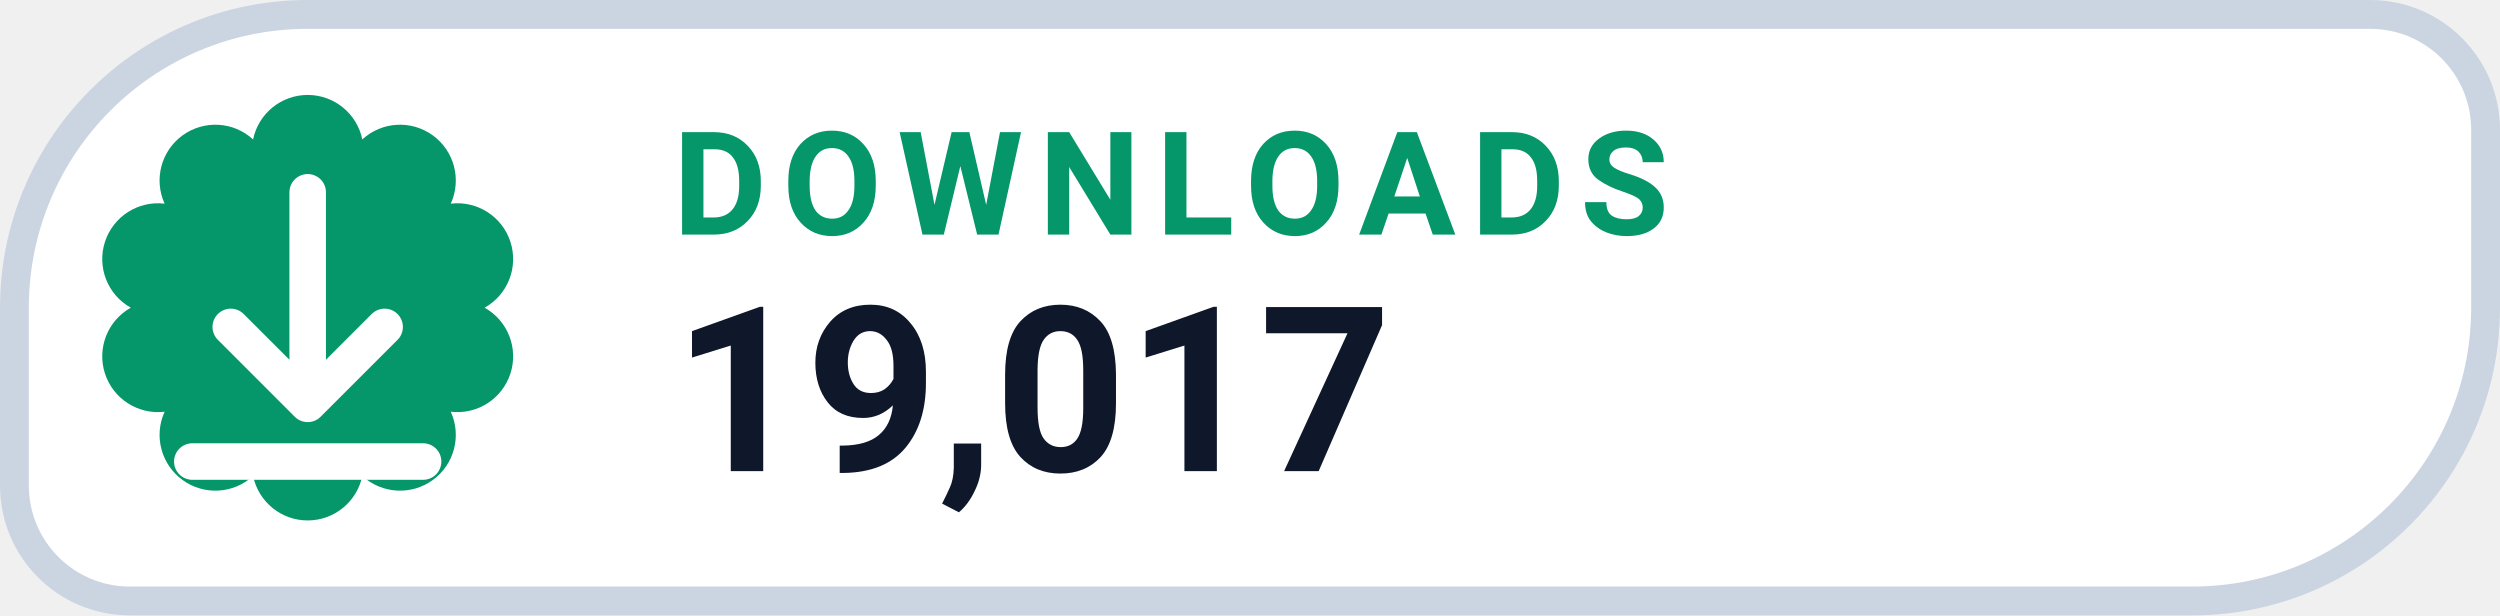
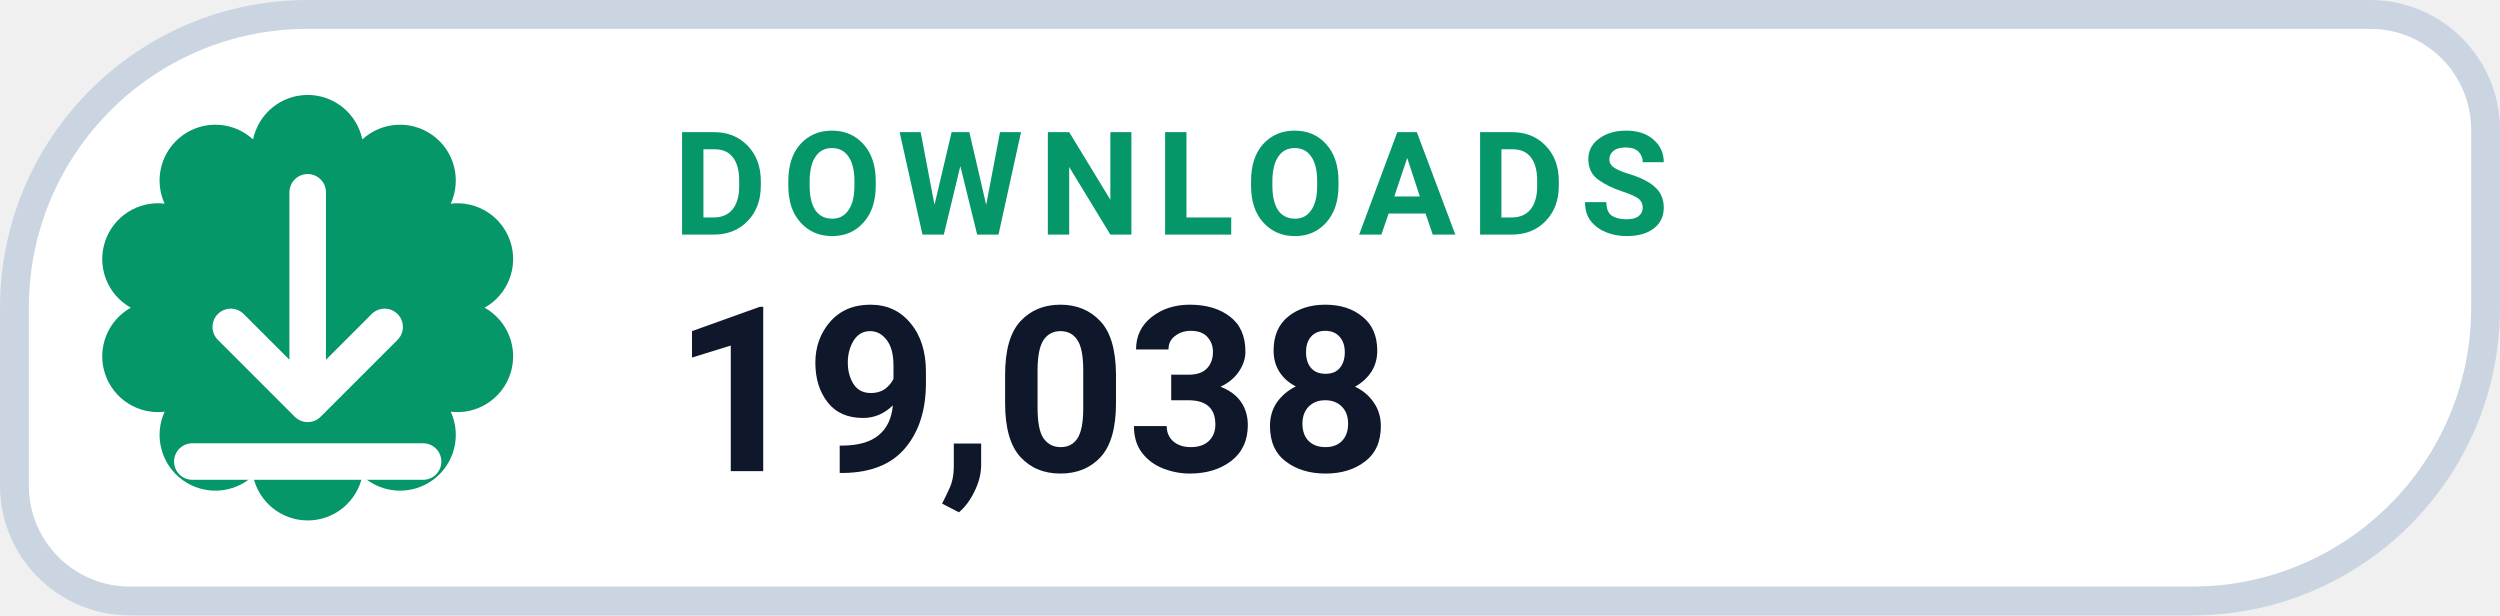
- <svg xmlns="http://www.w3.org/2000/svg" width="130" height="32" viewBox="0 0 130 32" role="img" aria-label="DOWNLOADS 19,017">
+ <svg xmlns="http://www.w3.org/2000/svg" width="130" height="32" viewBox="0 0 130 32" role="img" aria-label="DOWNLOADS 19,038">
  <path d="M 16.00 0.75 H 123.25 A 6.00 6.00 0 0 1 129.25 6.75 V 16.00 A 15.25 15.25 0 0 1 114.00 31.25 H 6.75 A 6.00 6.00 0 0 1 0.75 25.25 V 16.00 A 15.25 15.25 0 0 1 16.00 0.75 Z" fill="#FFFFFF" stroke="#CBD5E1" stroke-width="1.5" />
  <path d="M 13.16 7.25 A 2.90 2.90 0 0 1 18.84 7.25 A 2.90 2.90 0 0 1 23.44 10.59 A 2.90 2.90 0 0 1 25.20 16.00 A 2.90 2.90 0 0 1 23.44 21.41 A 2.90 2.90 0 0 1 18.84 24.75 A 2.90 2.90 0 0 1 13.16 24.75 A 2.90 2.90 0 0 1 8.56 21.41 A 2.90 2.90 0 0 1 6.80 16.00 A 2.90 2.90 0 0 1 8.56 10.59 A 2.90 2.90 0 0 1 13.16 7.25 Z" fill="#059669" />
  <g transform="translate(16 16)" style="color:#FFFFFF;">
    <path d="M0 -6 v11 m0 0 l4 -4 m-4 4 l-4 -4 M-6 8 h12" fill="none" stroke="currentColor" stroke-width="1.9" stroke-linecap="round" stroke-linejoin="round" />
  </g>
  <text x="35" y="12.2" fill="#059669" font-family="-apple-system,BlinkMacSystemFont,'Segoe UI',Roboto,Helvetica,Arial,sans-serif" font-size="7.5" font-weight="700" letter-spacing=".8">DOWNLOADS</text>
-   <text x="35" y="24.5" fill="#0F172A" font-family="-apple-system,BlinkMacSystemFont,'Segoe UI',Roboto,Helvetica,Arial,sans-serif" font-size="12" font-weight="750">19,017</text>
+   <text x="35" y="24.5" fill="#0F172A" font-family="-apple-system,BlinkMacSystemFont,'Segoe UI',Roboto,Helvetica,Arial,sans-serif" font-size="12" font-weight="750">19,038</text>
</svg>
